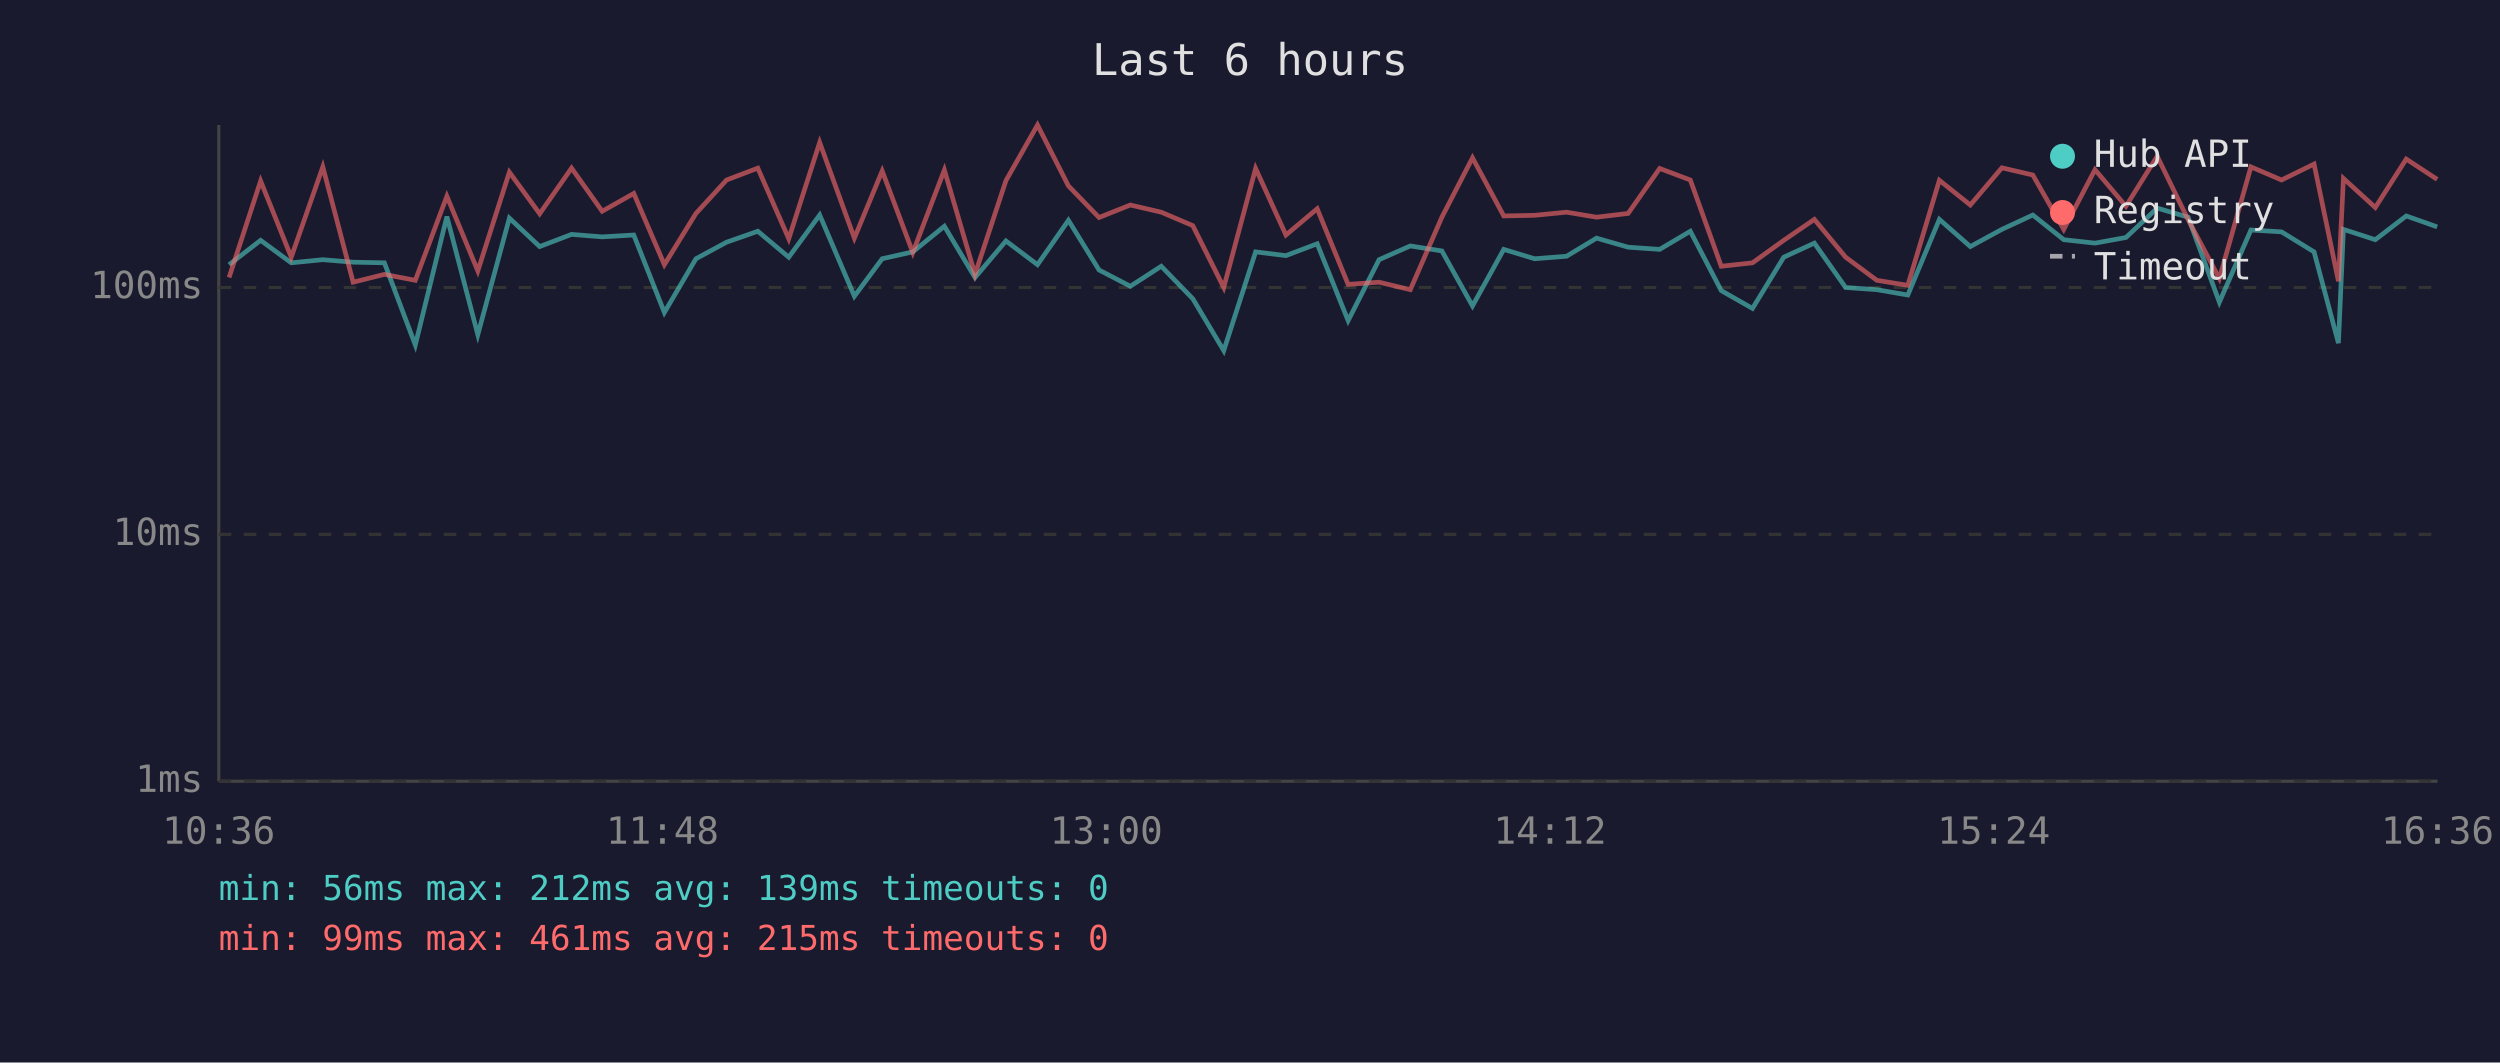
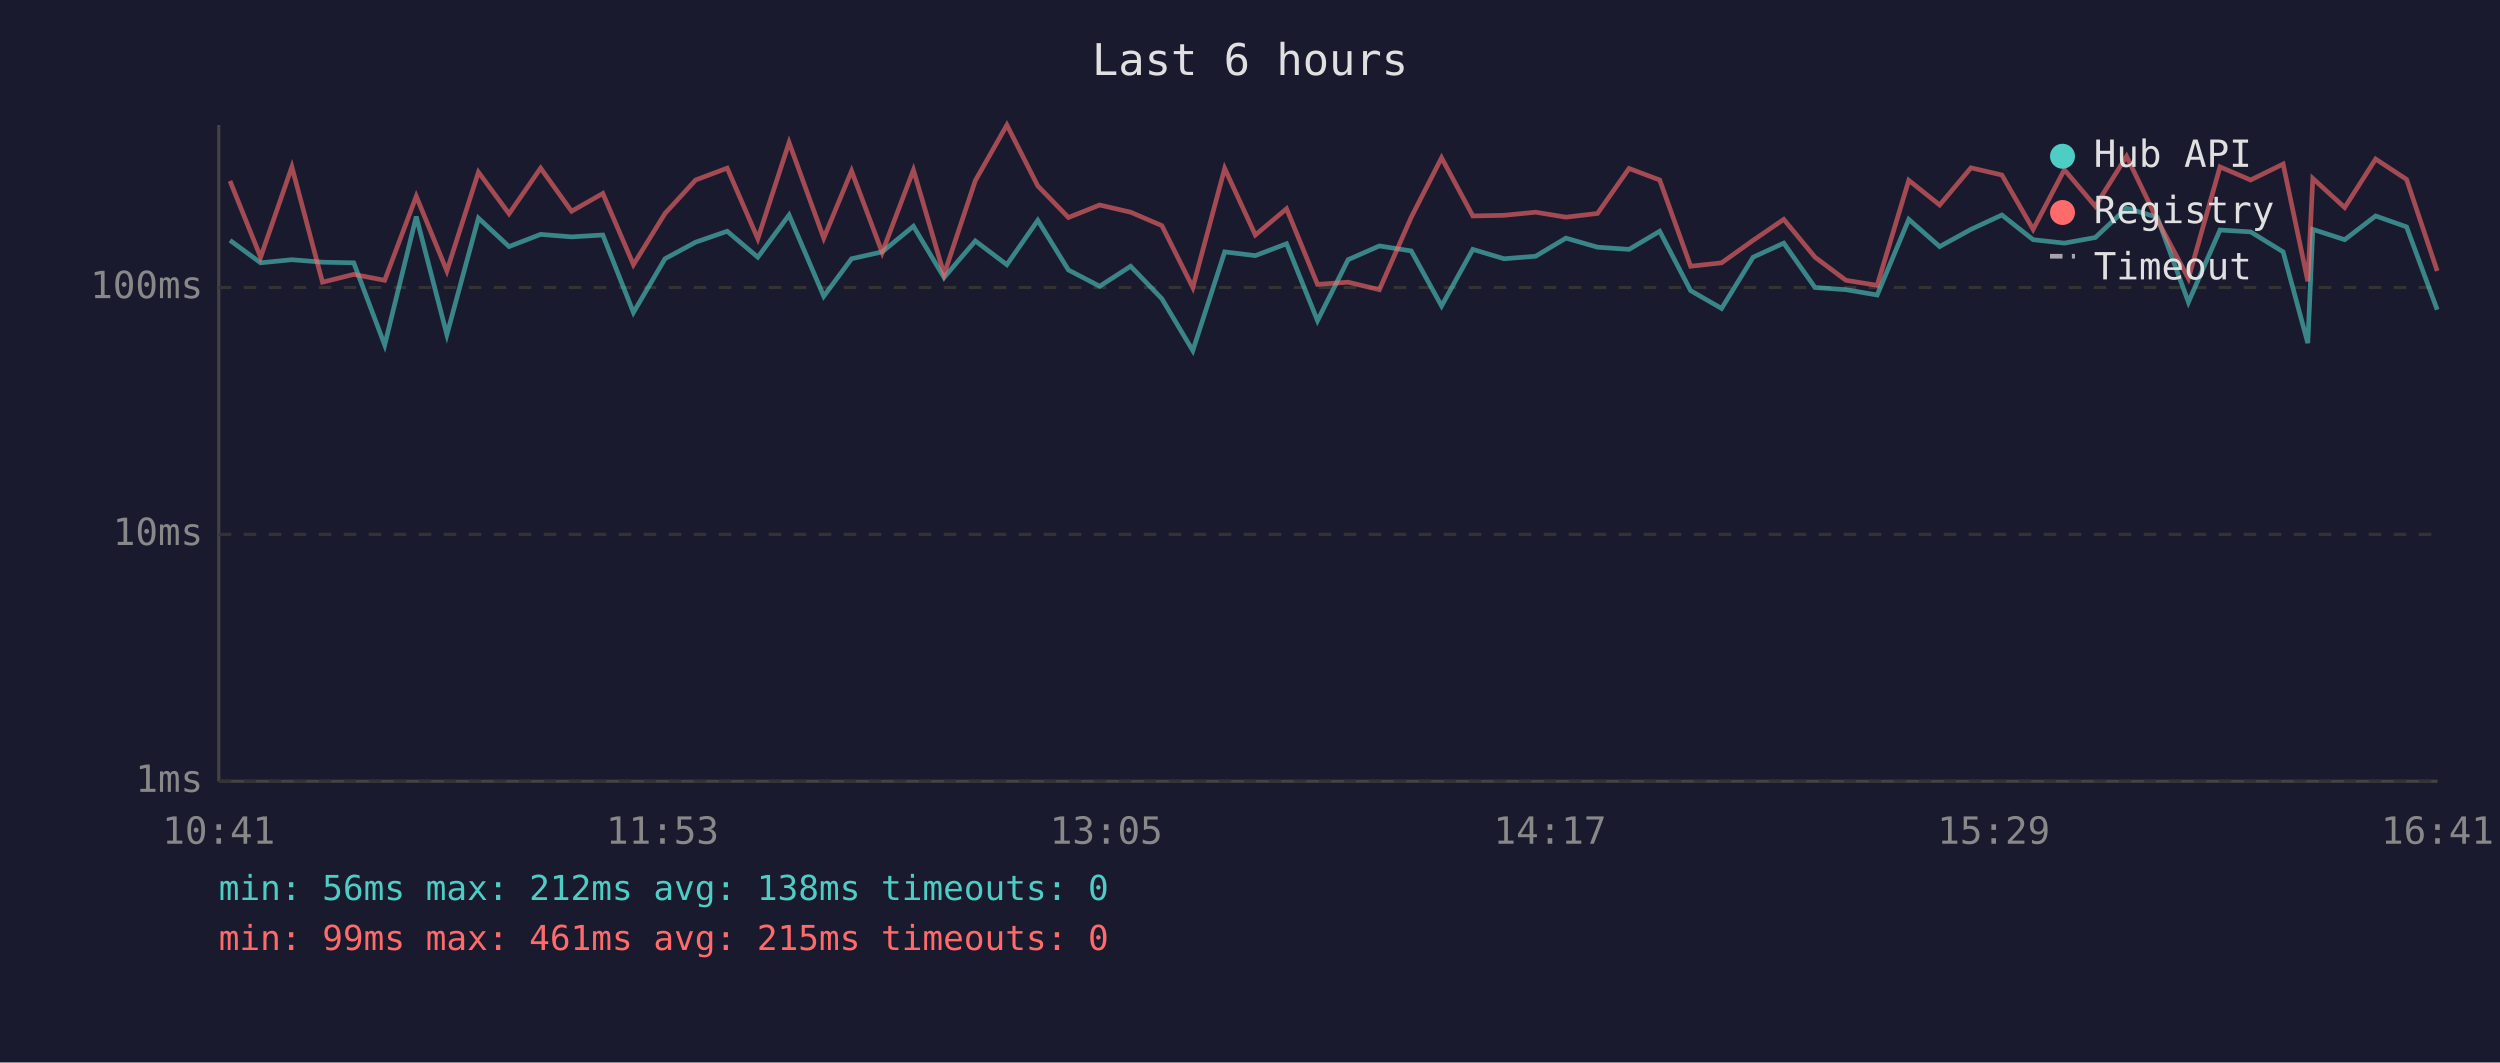
<svg xmlns="http://www.w3.org/2000/svg" viewBox="0 0 800 340" font-family="monospace" font-size="12">
  <rect width="800" height="340" fill="#1a1a2e" />
  <text x="400" y="24" fill="#e0e0e0" font-size="14" text-anchor="middle">Last 6 hours</text>
  <line x1="70" y1="40" x2="70" y2="250" stroke="#444" stroke-width="1" />
  <line x1="70" y1="250" x2="780" y2="250" stroke="#444" stroke-width="1" />
  <line x1="70" y1="250" x2="780" y2="250" stroke="#333" stroke-width="1" stroke-dasharray="4" />
  <text x="65" y="250" fill="#888" text-anchor="end" dominant-baseline="middle">1ms</text>
  <line x1="70" y1="171" x2="780" y2="171" stroke="#333" stroke-width="1" stroke-dasharray="4" />
  <text x="65" y="171" fill="#888" text-anchor="end" dominant-baseline="middle">10ms</text>
  <line x1="70" y1="92" x2="780" y2="92" stroke="#333" stroke-width="1" stroke-dasharray="4" />
  <text x="65" y="92" fill="#888" text-anchor="end" dominant-baseline="middle">100ms</text>
-   <text x="70" y="270" fill="#888" text-anchor="middle">10:36</text>
-   <text x="212" y="270" fill="#888" text-anchor="middle">11:48</text>
-   <text x="354" y="270" fill="#888" text-anchor="middle">13:00</text>
-   <text x="496" y="270" fill="#888" text-anchor="middle">14:12</text>
-   <text x="638" y="270" fill="#888" text-anchor="middle">15:24</text>
-   <text x="780" y="270" fill="#888" text-anchor="middle">16:36</text>
-   <polyline points="73.3,84.7 83.4,76.9 93.2,84.1 103.3,83.1 113.0,83.9 123.0,84.1 132.9,110.4 143.0,69.3 152.9,107.1 163.0,69.8 172.7,78.9 182.9,75.0 192.7,75.8 202.8,75.2 212.6,100.0 222.7,82.8 232.5,77.5 242.5,74.0 252.4,82.3 262.3,68.8 273.4,94.8 282.3,82.8 292.1,80.6 302.2,72.4 312.0,88.8 321.9,77.1 332.0,84.7 341.9,70.5 351.7,86.4 361.7,91.6 371.6,85.2 381.7,95.6 391.6,112.2 401.8,80.6 411.5,81.8 421.5,78.0 431.4,102.6 441.3,83.1 451.3,78.7 461.4,80.3 471.2,97.9 481.2,79.8 491.1,82.8 501.3,82.0 510.9,76.2 521.0,79.1 531.1,79.8 540.9,74.0 550.8,93.0 560.8,98.7 570.8,82.3 580.6,77.8 590.6,92.0 600.6,92.7 610.5,94.4 620.6,70.2 630.5,78.9 640.6,73.4 650.5,68.8 660.4,76.7 670.4,77.8 680.3,76.0 690.3,66.6 700.2,69.5 710.2,96.7 720.3,73.6 730.1,74.2 740.5,80.6 748.3,109.8 749.9,73.4 760.1,76.7 770.0,69.1 779.9,72.6" fill="none" stroke="#4ecdc4" stroke-width="1.5" opacity="0.6" />
-   <polyline points="73.3,88.8 83.4,57.9 93.2,82.3 103.3,53.4 113.0,90.3 123.0,87.8 132.9,89.7 143.0,62.8 152.9,86.7 163.0,55.1 172.7,68.4 182.9,53.8 192.7,67.6 202.8,61.9 212.6,84.7 222.7,68.3 232.5,57.6 242.5,53.8 252.4,76.4 262.3,45.6 273.4,76.2 282.3,54.7 292.1,80.8 302.2,54.4 312.0,87.8 321.9,57.8 332.0,40.0 341.9,59.5 351.7,69.6 361.7,65.6 371.6,67.9 381.7,72.2 391.6,92.0 401.8,53.9 411.5,75.2 421.5,66.8 431.4,91.0 441.3,90.3 451.3,92.7 461.4,69.5 471.2,50.5 481.2,69.1 491.1,68.9 501.3,67.9 510.9,69.5 521.0,68.3 531.1,53.9 540.9,57.6 550.8,85.2 560.8,84.1 570.8,76.9 580.6,70.2 590.6,82.3 600.6,89.7 610.5,91.3 620.6,57.7 630.5,65.6 640.6,53.7 650.5,56.0 660.4,73.4 670.4,54.3 680.3,66.0 690.3,50.0 700.2,70.3 710.2,89.1 720.3,53.4 730.1,57.6 740.5,52.5 748.3,90.0 749.9,57.1 760.1,66.4 770.0,50.9 779.9,57.4" fill="none" stroke="#ff6b6b" stroke-width="1.5" opacity="0.6" />
+   <text x="70" y="270" fill="#888" text-anchor="middle">10:41</text>
+   <text x="212" y="270" fill="#888" text-anchor="middle">11:53</text>
+   <text x="354" y="270" fill="#888" text-anchor="middle">13:05</text>
+   <text x="496" y="270" fill="#888" text-anchor="middle">14:17</text>
+   <text x="638" y="270" fill="#888" text-anchor="middle">15:29</text>
+   <text x="780" y="270" fill="#888" text-anchor="middle">16:41</text>
+   <polyline points="73.6,76.9 83.4,84.1 93.4,83.1 103.2,83.9 113.2,84.1 123.1,110.4 133.2,69.3 143.0,107.1 153.1,69.8 162.9,78.9 173.0,75.0 182.9,75.8 192.9,75.2 202.7,100.0 212.8,82.8 222.6,77.5 232.7,74.0 242.5,82.3 252.5,68.8 263.6,94.8 272.5,82.8 282.3,80.6 292.3,72.4 302.1,88.8 312.1,77.1 322.2,84.7 332.1,70.5 341.9,86.4 351.9,91.6 361.8,85.2 371.8,95.6 381.7,112.2 391.9,80.6 401.7,81.8 411.7,78.0 421.6,102.6 431.4,83.1 441.4,78.7 451.6,80.3 461.3,97.9 471.3,79.8 481.3,82.8 491.4,82.0 501.1,76.2 511.2,79.1 521.3,79.8 531.1,74.0 541.0,93.0 550.9,98.7 561.0,82.3 570.8,77.8 580.8,92.0 590.7,92.7 600.7,94.4 610.8,70.2 620.7,78.9 630.7,73.4 640.6,68.8 650.6,76.7 660.6,77.8 670.5,76.0 680.5,66.6 690.3,69.5 700.3,96.7 710.4,73.6 720.2,74.2 730.6,80.6 738.5,109.8 740.1,73.4 750.3,76.7 760.2,69.1 770.1,72.6 779.9,99.1" fill="none" stroke="#4ecdc4" stroke-width="1.5" opacity="0.6" />
+   <polyline points="73.6,57.9 83.4,82.3 93.4,53.4 103.2,90.3 113.2,87.8 123.1,89.7 133.2,62.8 143.0,86.7 153.1,55.1 162.9,68.4 173.0,53.8 182.9,67.6 192.9,61.9 202.7,84.7 212.8,68.3 222.6,57.6 232.7,53.8 242.5,76.4 252.5,45.6 263.6,76.2 272.5,54.7 282.3,80.8 292.3,54.4 302.1,87.8 312.1,57.8 322.2,40.0 332.1,59.5 341.9,69.6 351.9,65.6 361.8,67.9 371.8,72.2 381.7,92.0 391.9,53.9 401.7,75.2 411.7,66.8 421.6,91.0 431.4,90.3 441.4,92.7 451.6,69.5 461.3,50.5 471.3,69.1 481.3,68.9 491.4,67.9 501.1,69.5 511.2,68.3 521.3,53.9 531.1,57.6 541.0,85.2 550.9,84.1 561.0,76.9 570.8,70.2 580.8,82.3 590.7,89.7 600.7,91.3 610.8,57.7 620.7,65.6 630.7,53.7 640.6,56.0 650.6,73.4 660.6,54.3 670.5,66.0 680.5,50.0 690.3,70.3 700.3,89.1 710.4,53.4 720.2,57.6 730.6,52.5 738.5,90.0 740.1,57.1 750.3,66.4 760.2,50.9 770.1,57.4 779.9,86.7" fill="none" stroke="#ff6b6b" stroke-width="1.5" opacity="0.6" />
  <circle cx="660" cy="50" r="4" fill="#4ecdc4" />
  <text x="670" y="50" fill="#e0e0e0" dominant-baseline="middle">Hub API</text>
  <circle cx="660" cy="68" r="4" fill="#ff6b6b" />
  <text x="670" y="68" fill="#e0e0e0" dominant-baseline="middle">Registry</text>
  <line x1="656" y1="82" x2="664" y2="82" stroke="#e0e0e0" stroke-width="1.5" stroke-dasharray="4,3" opacity="0.7" />
  <text x="670" y="86" fill="#e0e0e0" dominant-baseline="middle">Timeout</text>
-   <text x="70" y="288" fill="#4ecdc4" font-size="11">min: 56ms  max: 212ms  avg: 139ms  timeouts: 0</text>
+   <text x="70" y="288" fill="#4ecdc4" font-size="11">min: 56ms  max: 212ms  avg: 138ms  timeouts: 0</text>
  <text x="70" y="304" fill="#ff6b6b" font-size="11">min: 99ms  max: 461ms  avg: 215ms  timeouts: 0</text>
</svg>
